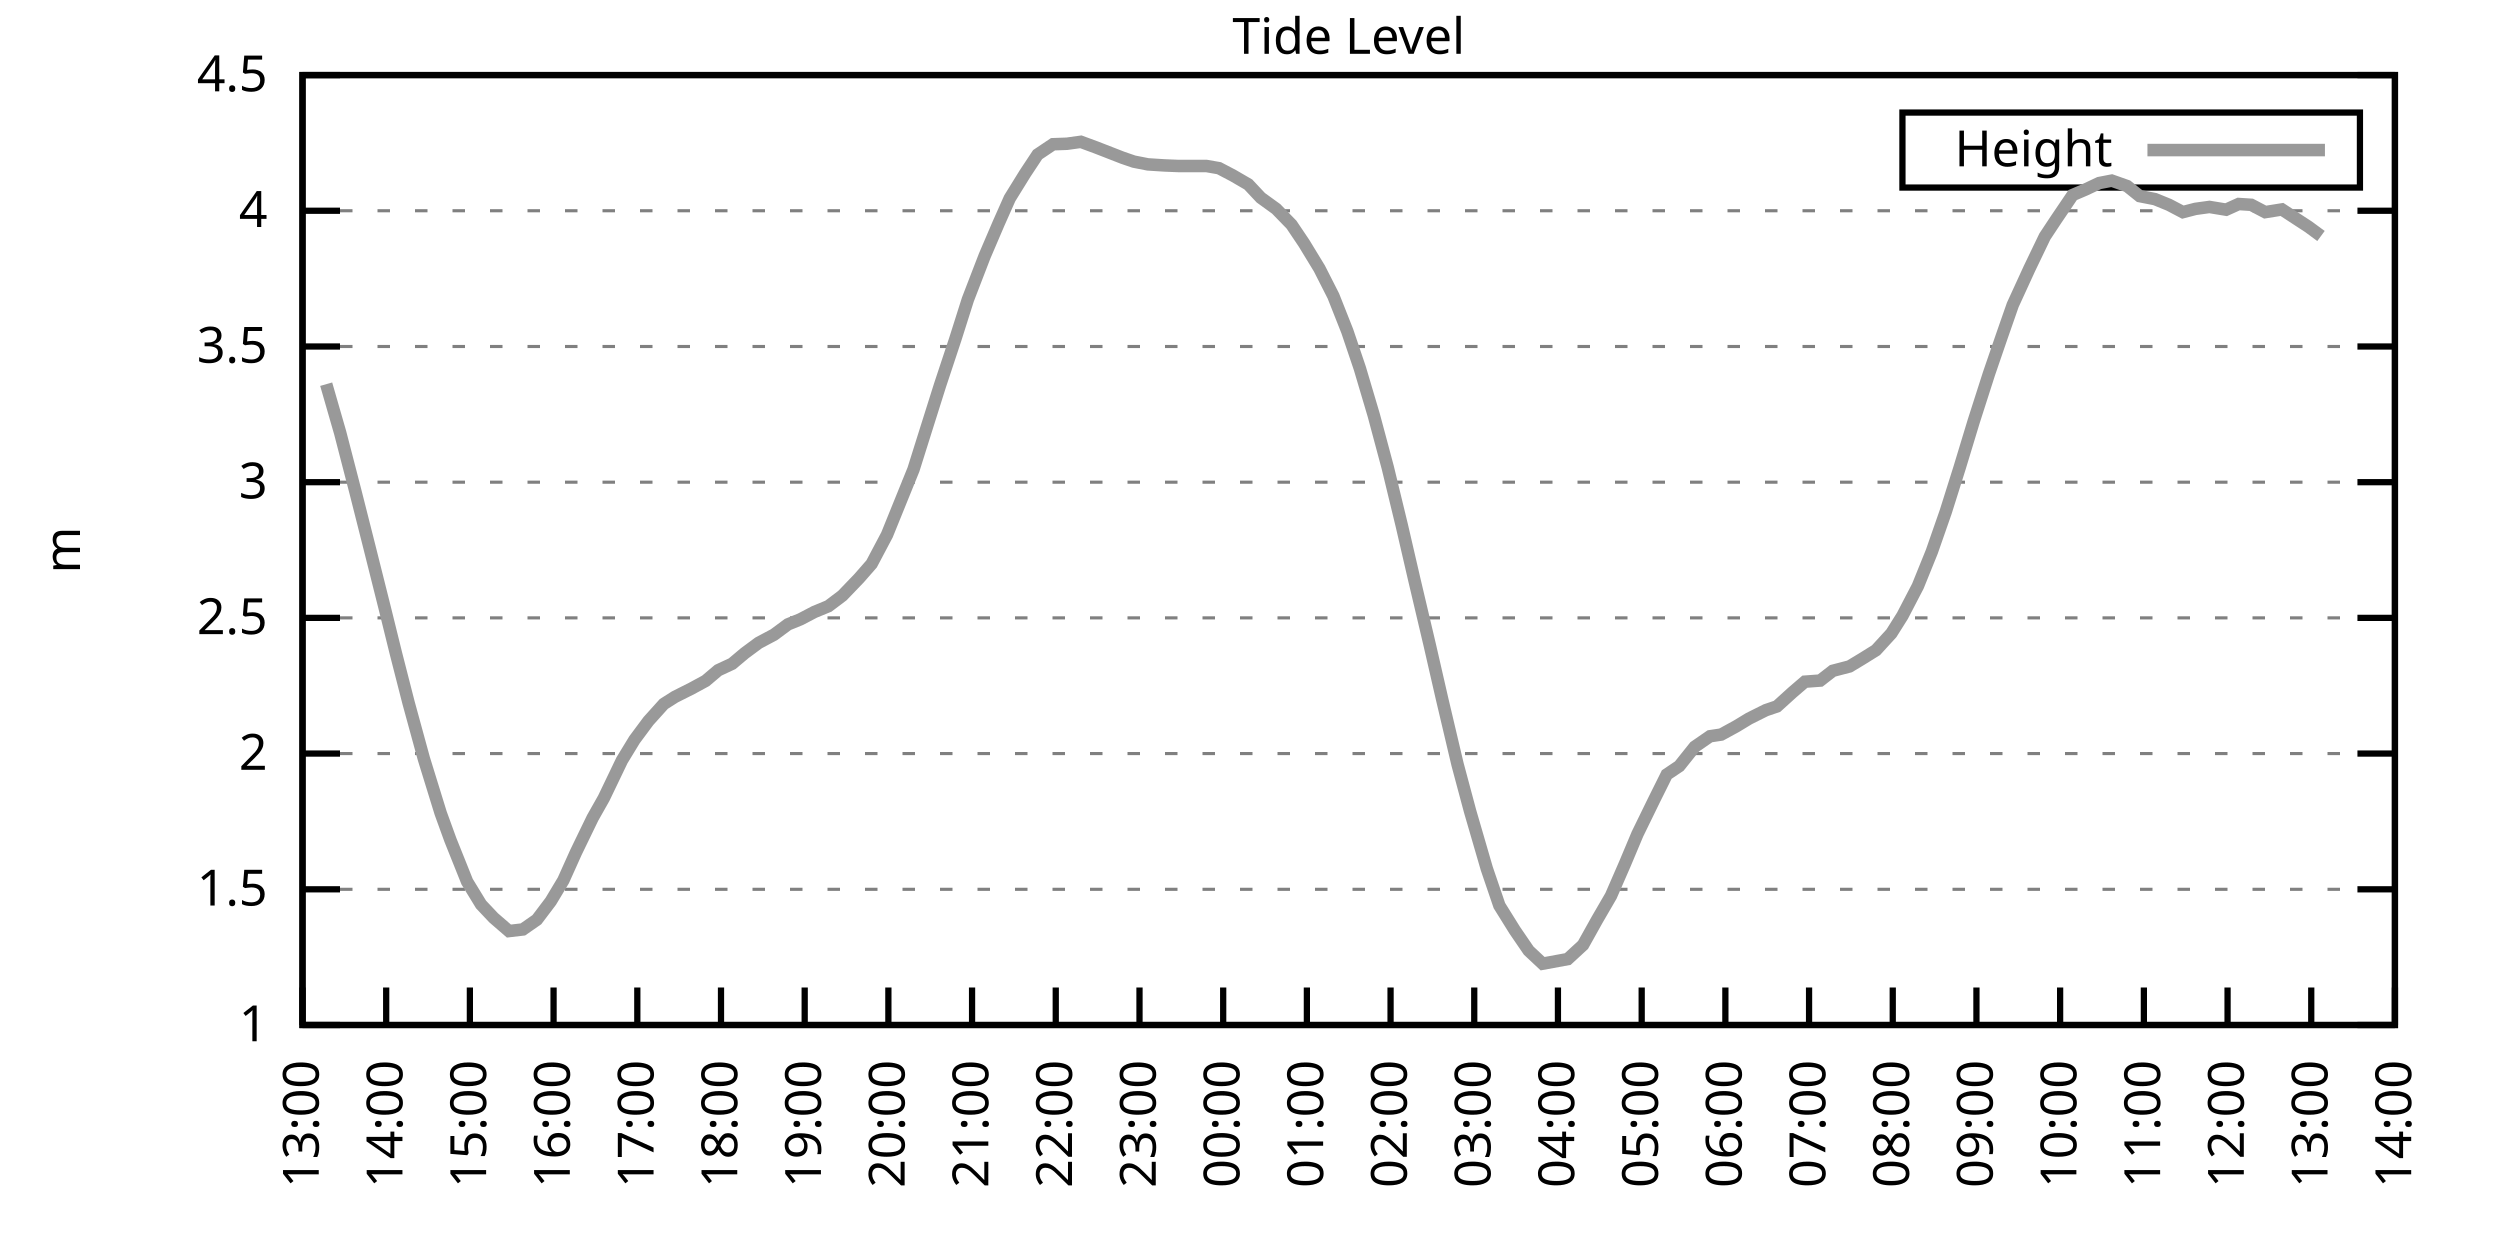
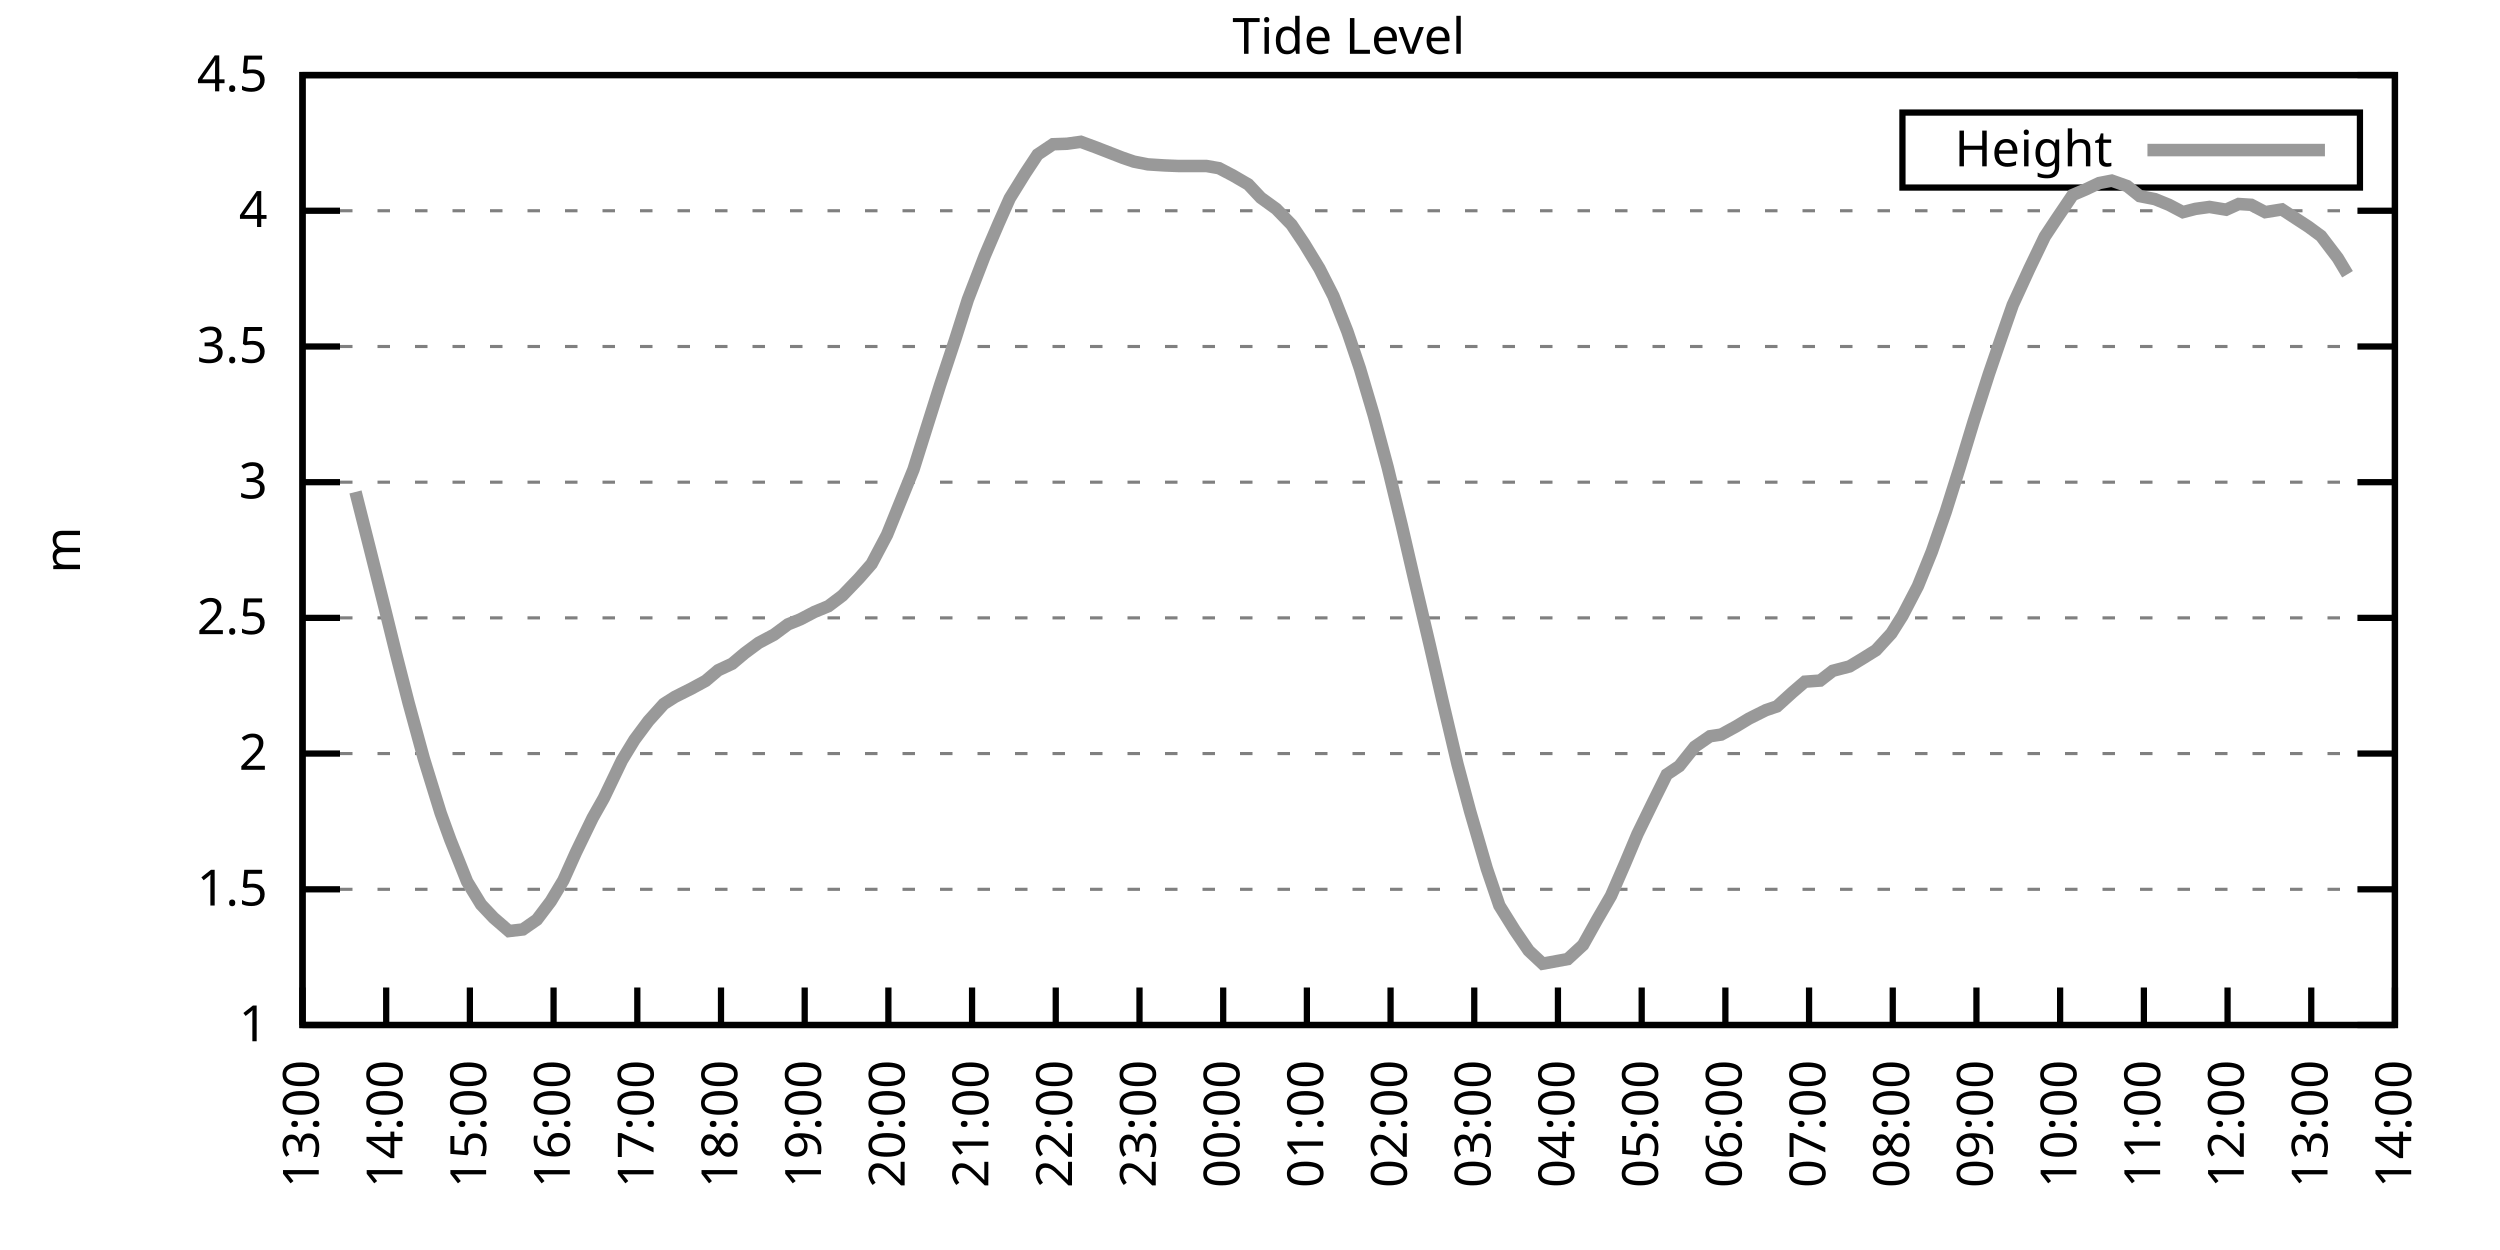
<svg xmlns="http://www.w3.org/2000/svg" xmlns:xlink="http://www.w3.org/1999/xlink" width="400" height="200" viewBox="0 0 400 200">
  <g id="gnuplot_canvas">
    <rect x="0" y="0" width="400" height="200" fill="none" />
    <defs>
      <circle id="gpDot" r="0.5" stroke-width="0.5" stroke="currentColor" />
      <path id="gpPt0" stroke-width="0.333" stroke="currentColor" d="M-1,0 h2 M0,-1 v2" />
      <path id="gpPt1" stroke-width="0.333" stroke="currentColor" d="M-1,-1 L1,1 M1,-1 L-1,1" />
      <path id="gpPt2" stroke-width="0.333" stroke="currentColor" d="M-1,0 L1,0 M0,-1 L0,1 M-1,-1 L1,1 M-1,1 L1,-1" />
      <rect id="gpPt3" stroke-width="0.333" stroke="currentColor" x="-1" y="-1" width="2" height="2" />
      <rect id="gpPt4" stroke-width="0.333" stroke="currentColor" fill="currentColor" x="-1" y="-1" width="2" height="2" />
      <circle id="gpPt5" stroke-width="0.333" stroke="currentColor" cx="0" cy="0" r="1" />
      <use xlink:href="#gpPt5" id="gpPt6" fill="currentColor" stroke="none" />
      <path id="gpPt7" stroke-width="0.333" stroke="currentColor" d="M0,-1.33 L-1.33,0.67 L1.33,0.67 z" />
      <use xlink:href="#gpPt7" id="gpPt8" fill="currentColor" stroke="none" />
      <use xlink:href="#gpPt7" id="gpPt9" stroke="currentColor" transform="rotate(180)" />
      <use xlink:href="#gpPt9" id="gpPt10" fill="currentColor" stroke="none" />
      <use xlink:href="#gpPt3" id="gpPt11" stroke="currentColor" transform="rotate(45)" />
      <use xlink:href="#gpPt11" id="gpPt12" fill="currentColor" stroke="none" />
      <path id="gpPt13" stroke-width="0.333" stroke="currentColor" d="M0,1.330 L1.265,0.411 L0.782,-1.067 L-0.782,-1.076 L-1.265,0.411 z" />
      <use xlink:href="#gpPt13" id="gpPt14" fill="currentColor" stroke="none" />
      <filter id="textbox" filterUnits="objectBoundingBox" x="0" y="0" height="1" width="1">
        <feFlood flood-color="white" flood-opacity="1" result="bgnd" />
        <feComposite in="SourceGraphic" in2="bgnd" operator="atop" />
      </filter>
      <filter id="greybox" filterUnits="objectBoundingBox" x="0" y="0" height="1" width="1">
        <feFlood flood-color="lightgrey" flood-opacity="1" result="grey" />
        <feComposite in="SourceGraphic" in2="grey" operator="atop" />
      </filter>
    </defs>
    <g fill="none" color="white" stroke="currentColor" stroke-width="1.00" stroke-linecap="butt" stroke-linejoin="miter">
</g>
    <g fill="none" color="black" stroke="currentColor" stroke-width="1.00" stroke-linecap="butt" stroke-linejoin="miter">
      <g stroke="none" shape-rendering="crispEdges">
        <polygon fill="rgb(255, 255, 255)" points="48.40,164.00 383.18,164.00 383.18,12.02 48.40,12.02 " />
      </g>
    </g>
    <g fill="none" color="black" stroke="currentColor" stroke-width="1.00" stroke-linecap="butt" stroke-linejoin="miter">
</g>
    <g fill="none" color="black" stroke="black" stroke-width="0.50" stroke-linecap="butt" stroke-linejoin="miter">
</g>
    <g fill="none" color="gray" stroke="currentColor" stroke-width="0.50" stroke-linecap="butt" stroke-linejoin="miter">
      <path stroke="gray" stroke-dasharray="2,4" class="gridline" d="M48.40,164.00 L383.19,164.00  " />
    </g>
    <g fill="none" color="gray" stroke="gray" stroke-width="1.00" stroke-linecap="butt" stroke-linejoin="miter">
</g>
    <g fill="none" color="black" stroke="currentColor" stroke-width="1.00" stroke-linecap="butt" stroke-linejoin="miter">
      <path stroke="black" d="M48.40,164.00 L54.40,164.00 M383.19,164.00 L377.19,164.00  " />
      <g transform="translate(42.80,166.60)" stroke="none" fill="black" font-family="Sans" font-size="8.00" text-anchor="end">
        <text>
          <tspan font-family="Sans"> 1</tspan>
        </text>
      </g>
    </g>
    <g fill="none" color="black" stroke="currentColor" stroke-width="1.00" stroke-linecap="butt" stroke-linejoin="miter">
</g>
    <g fill="none" color="black" stroke="black" stroke-width="0.50" stroke-linecap="butt" stroke-linejoin="miter">
</g>
    <g fill="none" color="gray" stroke="currentColor" stroke-width="0.50" stroke-linecap="butt" stroke-linejoin="miter">
      <path stroke="gray" stroke-dasharray="2,4" class="gridline" d="M48.40,142.29 L383.19,142.29  " />
    </g>
    <g fill="none" color="gray" stroke="gray" stroke-width="1.00" stroke-linecap="butt" stroke-linejoin="miter">
</g>
    <g fill="none" color="black" stroke="currentColor" stroke-width="1.00" stroke-linecap="butt" stroke-linejoin="miter">
      <path stroke="black" d="M48.40,142.29 L54.40,142.29 M383.19,142.29 L377.19,142.29  " />
      <g transform="translate(42.80,144.89)" stroke="none" fill="black" font-family="Sans" font-size="8.00" text-anchor="end">
        <text>
          <tspan font-family="Sans"> 1.5</tspan>
        </text>
      </g>
    </g>
    <g fill="none" color="black" stroke="currentColor" stroke-width="1.00" stroke-linecap="butt" stroke-linejoin="miter">
</g>
    <g fill="none" color="black" stroke="black" stroke-width="0.50" stroke-linecap="butt" stroke-linejoin="miter">
</g>
    <g fill="none" color="gray" stroke="currentColor" stroke-width="0.50" stroke-linecap="butt" stroke-linejoin="miter">
      <path stroke="gray" stroke-dasharray="2,4" class="gridline" d="M48.40,120.57 L383.19,120.57  " />
    </g>
    <g fill="none" color="gray" stroke="gray" stroke-width="1.00" stroke-linecap="butt" stroke-linejoin="miter">
</g>
    <g fill="none" color="black" stroke="currentColor" stroke-width="1.00" stroke-linecap="butt" stroke-linejoin="miter">
      <path stroke="black" d="M48.40,120.57 L54.40,120.57 M383.19,120.57 L377.19,120.57  " />
      <g transform="translate(42.80,123.17)" stroke="none" fill="black" font-family="Sans" font-size="8.00" text-anchor="end">
        <text>
          <tspan font-family="Sans"> 2</tspan>
        </text>
      </g>
    </g>
    <g fill="none" color="black" stroke="currentColor" stroke-width="1.00" stroke-linecap="butt" stroke-linejoin="miter">
</g>
    <g fill="none" color="black" stroke="black" stroke-width="0.50" stroke-linecap="butt" stroke-linejoin="miter">
</g>
    <g fill="none" color="gray" stroke="currentColor" stroke-width="0.50" stroke-linecap="butt" stroke-linejoin="miter">
      <path stroke="gray" stroke-dasharray="2,4" class="gridline" d="M48.40,98.86 L383.19,98.86  " />
    </g>
    <g fill="none" color="gray" stroke="gray" stroke-width="1.00" stroke-linecap="butt" stroke-linejoin="miter">
</g>
    <g fill="none" color="black" stroke="currentColor" stroke-width="1.00" stroke-linecap="butt" stroke-linejoin="miter">
      <path stroke="black" d="M48.40,98.86 L54.40,98.86 M383.19,98.86 L377.19,98.86  " />
      <g transform="translate(42.80,101.46)" stroke="none" fill="black" font-family="Sans" font-size="8.00" text-anchor="end">
        <text>
          <tspan font-family="Sans"> 2.5</tspan>
        </text>
      </g>
    </g>
    <g fill="none" color="black" stroke="currentColor" stroke-width="1.00" stroke-linecap="butt" stroke-linejoin="miter">
</g>
    <g fill="none" color="black" stroke="black" stroke-width="0.50" stroke-linecap="butt" stroke-linejoin="miter">
</g>
    <g fill="none" color="gray" stroke="currentColor" stroke-width="0.50" stroke-linecap="butt" stroke-linejoin="miter">
      <path stroke="gray" stroke-dasharray="2,4" class="gridline" d="M48.40,77.15 L383.19,77.15  " />
    </g>
    <g fill="none" color="gray" stroke="gray" stroke-width="1.00" stroke-linecap="butt" stroke-linejoin="miter">
</g>
    <g fill="none" color="black" stroke="currentColor" stroke-width="1.00" stroke-linecap="butt" stroke-linejoin="miter">
      <path stroke="black" d="M48.40,77.15 L54.40,77.15 M383.19,77.15 L377.19,77.15  " />
      <g transform="translate(42.80,79.75)" stroke="none" fill="black" font-family="Sans" font-size="8.00" text-anchor="end">
        <text>
          <tspan font-family="Sans"> 3</tspan>
        </text>
      </g>
    </g>
    <g fill="none" color="black" stroke="currentColor" stroke-width="1.00" stroke-linecap="butt" stroke-linejoin="miter">
</g>
    <g fill="none" color="black" stroke="black" stroke-width="0.50" stroke-linecap="butt" stroke-linejoin="miter">
</g>
    <g fill="none" color="gray" stroke="currentColor" stroke-width="0.50" stroke-linecap="butt" stroke-linejoin="miter">
      <path stroke="gray" stroke-dasharray="2,4" class="gridline" d="M48.40,55.44 L383.19,55.44  " />
    </g>
    <g fill="none" color="gray" stroke="gray" stroke-width="1.00" stroke-linecap="butt" stroke-linejoin="miter">
</g>
    <g fill="none" color="black" stroke="currentColor" stroke-width="1.00" stroke-linecap="butt" stroke-linejoin="miter">
      <path stroke="black" d="M48.40,55.44 L54.40,55.44 M383.19,55.44 L377.19,55.44  " />
      <g transform="translate(42.80,58.04)" stroke="none" fill="black" font-family="Sans" font-size="8.00" text-anchor="end">
        <text>
          <tspan font-family="Sans"> 3.5</tspan>
        </text>
      </g>
    </g>
    <g fill="none" color="black" stroke="currentColor" stroke-width="1.00" stroke-linecap="butt" stroke-linejoin="miter">
</g>
    <g fill="none" color="black" stroke="black" stroke-width="0.50" stroke-linecap="butt" stroke-linejoin="miter">
</g>
    <g fill="none" color="gray" stroke="currentColor" stroke-width="0.50" stroke-linecap="butt" stroke-linejoin="miter">
      <path stroke="gray" stroke-dasharray="2,4" class="gridline" d="M48.40,33.72 L383.19,33.72  " />
    </g>
    <g fill="none" color="gray" stroke="gray" stroke-width="1.00" stroke-linecap="butt" stroke-linejoin="miter">
</g>
    <g fill="none" color="black" stroke="currentColor" stroke-width="1.00" stroke-linecap="butt" stroke-linejoin="miter">
      <path stroke="black" d="M48.40,33.72 L54.40,33.72 M383.19,33.72 L377.19,33.72  " />
      <g transform="translate(42.80,36.32)" stroke="none" fill="black" font-family="Sans" font-size="8.00" text-anchor="end">
        <text>
          <tspan font-family="Sans"> 4</tspan>
        </text>
      </g>
    </g>
    <g fill="none" color="black" stroke="currentColor" stroke-width="1.00" stroke-linecap="butt" stroke-linejoin="miter">
</g>
    <g fill="none" color="black" stroke="black" stroke-width="0.50" stroke-linecap="butt" stroke-linejoin="miter">
</g>
    <g fill="none" color="gray" stroke="currentColor" stroke-width="0.50" stroke-linecap="butt" stroke-linejoin="miter">
      <path stroke="gray" stroke-dasharray="2,4" class="gridline" d="M48.40,12.01 L383.19,12.01  " />
    </g>
    <g fill="none" color="gray" stroke="gray" stroke-width="1.00" stroke-linecap="butt" stroke-linejoin="miter">
</g>
    <g fill="none" color="black" stroke="currentColor" stroke-width="1.00" stroke-linecap="butt" stroke-linejoin="miter">
      <path stroke="black" d="M48.40,12.01 L54.40,12.01 M383.19,12.01 L377.19,12.01  " />
      <g transform="translate(42.80,14.61)" stroke="none" fill="black" font-family="Sans" font-size="8.00" text-anchor="end">
        <text>
          <tspan font-family="Sans"> 4.5</tspan>
        </text>
      </g>
    </g>
    <g fill="none" color="black" stroke="currentColor" stroke-width="1.00" stroke-linecap="butt" stroke-linejoin="miter">
      <path stroke="black" d="M48.40,164.00 L48.40,158.00  " />
      <g transform="translate(51.00,169.60) rotate(270.00)" stroke="none" fill="black" font-family="Sans" font-size="8.00" text-anchor="end">
        <text>
          <tspan font-family="Sans">13:00</tspan>
        </text>
      </g>
    </g>
    <g fill="none" color="black" stroke="currentColor" stroke-width="1.00" stroke-linecap="butt" stroke-linejoin="miter">
      <path stroke="black" d="M61.79,164.00 L61.79,158.00  " />
      <g transform="translate(64.39,169.60) rotate(270.00)" stroke="none" fill="black" font-family="Sans" font-size="8.00" text-anchor="end">
        <text>
          <tspan font-family="Sans">14:00</tspan>
        </text>
      </g>
    </g>
    <g fill="none" color="black" stroke="currentColor" stroke-width="1.00" stroke-linecap="butt" stroke-linejoin="miter">
      <path stroke="black" d="M75.18,164.00 L75.18,158.00  " />
      <g transform="translate(77.78,169.60) rotate(270.00)" stroke="none" fill="black" font-family="Sans" font-size="8.00" text-anchor="end">
        <text>
          <tspan font-family="Sans">15:00</tspan>
        </text>
      </g>
    </g>
    <g fill="none" color="black" stroke="currentColor" stroke-width="1.00" stroke-linecap="butt" stroke-linejoin="miter">
      <path stroke="black" d="M88.57,164.00 L88.57,158.00  " />
      <g transform="translate(91.17,169.60) rotate(270.00)" stroke="none" fill="black" font-family="Sans" font-size="8.00" text-anchor="end">
        <text>
          <tspan font-family="Sans">16:00</tspan>
        </text>
      </g>
    </g>
    <g fill="none" color="black" stroke="currentColor" stroke-width="1.00" stroke-linecap="butt" stroke-linejoin="miter">
      <path stroke="black" d="M101.97,164.00 L101.97,158.00  " />
      <g transform="translate(104.57,169.60) rotate(270.00)" stroke="none" fill="black" font-family="Sans" font-size="8.00" text-anchor="end">
        <text>
          <tspan font-family="Sans">17:00</tspan>
        </text>
      </g>
    </g>
    <g fill="none" color="black" stroke="currentColor" stroke-width="1.00" stroke-linecap="butt" stroke-linejoin="miter">
      <path stroke="black" d="M115.36,164.00 L115.36,158.00  " />
      <g transform="translate(117.96,169.60) rotate(270.00)" stroke="none" fill="black" font-family="Sans" font-size="8.00" text-anchor="end">
        <text>
          <tspan font-family="Sans">18:00</tspan>
        </text>
      </g>
    </g>
    <g fill="none" color="black" stroke="currentColor" stroke-width="1.00" stroke-linecap="butt" stroke-linejoin="miter">
      <path stroke="black" d="M128.75,164.00 L128.75,158.00  " />
      <g transform="translate(131.35,169.60) rotate(270.00)" stroke="none" fill="black" font-family="Sans" font-size="8.00" text-anchor="end">
        <text>
          <tspan font-family="Sans">19:00</tspan>
        </text>
      </g>
    </g>
    <g fill="none" color="black" stroke="currentColor" stroke-width="1.00" stroke-linecap="butt" stroke-linejoin="miter">
      <path stroke="black" d="M142.14,164.00 L142.14,158.00  " />
      <g transform="translate(144.74,169.60) rotate(270.00)" stroke="none" fill="black" font-family="Sans" font-size="8.00" text-anchor="end">
        <text>
          <tspan font-family="Sans">20:00</tspan>
        </text>
      </g>
    </g>
    <g fill="none" color="black" stroke="currentColor" stroke-width="1.00" stroke-linecap="butt" stroke-linejoin="miter">
      <path stroke="black" d="M155.53,164.00 L155.53,158.00  " />
      <g transform="translate(158.13,169.60) rotate(270.00)" stroke="none" fill="black" font-family="Sans" font-size="8.00" text-anchor="end">
        <text>
          <tspan font-family="Sans">21:00</tspan>
        </text>
      </g>
    </g>
    <g fill="none" color="black" stroke="currentColor" stroke-width="1.00" stroke-linecap="butt" stroke-linejoin="miter">
      <path stroke="black" d="M168.92,164.00 L168.92,158.00  " />
      <g transform="translate(171.52,169.60) rotate(270.00)" stroke="none" fill="black" font-family="Sans" font-size="8.00" text-anchor="end">
        <text>
          <tspan font-family="Sans">22:00</tspan>
        </text>
      </g>
    </g>
    <g fill="none" color="black" stroke="currentColor" stroke-width="1.00" stroke-linecap="butt" stroke-linejoin="miter">
      <path stroke="black" d="M182.32,164.00 L182.32,158.00  " />
      <g transform="translate(184.92,169.60) rotate(270.00)" stroke="none" fill="black" font-family="Sans" font-size="8.00" text-anchor="end">
        <text>
          <tspan font-family="Sans">23:00</tspan>
        </text>
      </g>
    </g>
    <g fill="none" color="black" stroke="currentColor" stroke-width="1.00" stroke-linecap="butt" stroke-linejoin="miter">
      <path stroke="black" d="M195.71,164.00 L195.71,158.00  " />
      <g transform="translate(198.31,169.60) rotate(270.00)" stroke="none" fill="black" font-family="Sans" font-size="8.00" text-anchor="end">
        <text>
          <tspan font-family="Sans">00:00</tspan>
        </text>
      </g>
    </g>
    <g fill="none" color="black" stroke="currentColor" stroke-width="1.00" stroke-linecap="butt" stroke-linejoin="miter">
      <path stroke="black" d="M209.10,164.00 L209.10,158.00  " />
      <g transform="translate(211.70,169.60) rotate(270.00)" stroke="none" fill="black" font-family="Sans" font-size="8.00" text-anchor="end">
        <text>
          <tspan font-family="Sans">01:00</tspan>
        </text>
      </g>
    </g>
    <g fill="none" color="black" stroke="currentColor" stroke-width="1.00" stroke-linecap="butt" stroke-linejoin="miter">
      <path stroke="black" d="M222.49,164.00 L222.49,158.00  " />
      <g transform="translate(225.09,169.60) rotate(270.00)" stroke="none" fill="black" font-family="Sans" font-size="8.00" text-anchor="end">
        <text>
          <tspan font-family="Sans">02:00</tspan>
        </text>
      </g>
    </g>
    <g fill="none" color="black" stroke="currentColor" stroke-width="1.00" stroke-linecap="butt" stroke-linejoin="miter">
      <path stroke="black" d="M235.88,164.00 L235.88,158.00  " />
      <g transform="translate(238.48,169.60) rotate(270.00)" stroke="none" fill="black" font-family="Sans" font-size="8.00" text-anchor="end">
        <text>
          <tspan font-family="Sans">03:00</tspan>
        </text>
      </g>
    </g>
    <g fill="none" color="black" stroke="currentColor" stroke-width="1.00" stroke-linecap="butt" stroke-linejoin="miter">
      <path stroke="black" d="M249.27,164.00 L249.27,158.00  " />
      <g transform="translate(251.87,169.60) rotate(270.00)" stroke="none" fill="black" font-family="Sans" font-size="8.00" text-anchor="end">
        <text>
          <tspan font-family="Sans">04:00</tspan>
        </text>
      </g>
    </g>
    <g fill="none" color="black" stroke="currentColor" stroke-width="1.00" stroke-linecap="butt" stroke-linejoin="miter">
      <path stroke="black" d="M262.67,164.00 L262.67,158.00  " />
      <g transform="translate(265.27,169.60) rotate(270.00)" stroke="none" fill="black" font-family="Sans" font-size="8.00" text-anchor="end">
        <text>
          <tspan font-family="Sans">05:00</tspan>
        </text>
      </g>
    </g>
    <g fill="none" color="black" stroke="currentColor" stroke-width="1.00" stroke-linecap="butt" stroke-linejoin="miter">
      <path stroke="black" d="M276.06,164.00 L276.06,158.00  " />
      <g transform="translate(278.66,169.60) rotate(270.00)" stroke="none" fill="black" font-family="Sans" font-size="8.00" text-anchor="end">
        <text>
          <tspan font-family="Sans">06:00</tspan>
        </text>
      </g>
    </g>
    <g fill="none" color="black" stroke="currentColor" stroke-width="1.00" stroke-linecap="butt" stroke-linejoin="miter">
      <path stroke="black" d="M289.45,164.00 L289.45,158.00  " />
      <g transform="translate(292.05,169.60) rotate(270.00)" stroke="none" fill="black" font-family="Sans" font-size="8.00" text-anchor="end">
        <text>
          <tspan font-family="Sans">07:00</tspan>
        </text>
      </g>
    </g>
    <g fill="none" color="black" stroke="currentColor" stroke-width="1.00" stroke-linecap="butt" stroke-linejoin="miter">
      <path stroke="black" d="M302.84,164.00 L302.84,158.00  " />
      <g transform="translate(305.44,169.60) rotate(270.00)" stroke="none" fill="black" font-family="Sans" font-size="8.00" text-anchor="end">
        <text>
          <tspan font-family="Sans">08:00</tspan>
        </text>
      </g>
    </g>
    <g fill="none" color="black" stroke="currentColor" stroke-width="1.00" stroke-linecap="butt" stroke-linejoin="miter">
      <path stroke="black" d="M316.23,164.00 L316.23,158.00  " />
      <g transform="translate(318.83,169.60) rotate(270.00)" stroke="none" fill="black" font-family="Sans" font-size="8.00" text-anchor="end">
        <text>
          <tspan font-family="Sans">09:00</tspan>
        </text>
      </g>
    </g>
    <g fill="none" color="black" stroke="currentColor" stroke-width="1.00" stroke-linecap="butt" stroke-linejoin="miter">
      <path stroke="black" d="M329.62,164.00 L329.62,158.00  " />
      <g transform="translate(332.22,169.60) rotate(270.00)" stroke="none" fill="black" font-family="Sans" font-size="8.00" text-anchor="end">
        <text>
          <tspan font-family="Sans">10:00</tspan>
        </text>
      </g>
    </g>
    <g fill="none" color="black" stroke="currentColor" stroke-width="1.00" stroke-linecap="butt" stroke-linejoin="miter">
      <path stroke="black" d="M343.02,164.00 L343.02,158.00  " />
      <g transform="translate(345.62,169.60) rotate(270.00)" stroke="none" fill="black" font-family="Sans" font-size="8.00" text-anchor="end">
        <text>
          <tspan font-family="Sans">11:00</tspan>
        </text>
      </g>
    </g>
    <g fill="none" color="black" stroke="currentColor" stroke-width="1.00" stroke-linecap="butt" stroke-linejoin="miter">
      <path stroke="black" d="M356.41,164.00 L356.41,158.00  " />
      <g transform="translate(359.01,169.60) rotate(270.00)" stroke="none" fill="black" font-family="Sans" font-size="8.00" text-anchor="end">
        <text>
          <tspan font-family="Sans">12:00</tspan>
        </text>
      </g>
    </g>
    <g fill="none" color="black" stroke="currentColor" stroke-width="1.00" stroke-linecap="butt" stroke-linejoin="miter">
      <path stroke="black" d="M369.80,164.00 L369.80,158.00  " />
      <g transform="translate(372.40,169.60) rotate(270.00)" stroke="none" fill="black" font-family="Sans" font-size="8.00" text-anchor="end">
        <text>
          <tspan font-family="Sans">13:00</tspan>
        </text>
      </g>
    </g>
    <g fill="none" color="black" stroke="currentColor" stroke-width="1.00" stroke-linecap="butt" stroke-linejoin="miter">
      <path stroke="black" d="M383.19,164.00 L383.19,158.00  " />
      <g transform="translate(385.79,169.60) rotate(270.00)" stroke="none" fill="black" font-family="Sans" font-size="8.00" text-anchor="end">
        <text>
          <tspan font-family="Sans">14:00</tspan>
        </text>
      </g>
    </g>
    <g fill="none" color="black" stroke="currentColor" stroke-width="1.00" stroke-linecap="butt" stroke-linejoin="miter">
</g>
    <g fill="none" color="black" stroke="currentColor" stroke-width="1.00" stroke-linecap="butt" stroke-linejoin="miter">
      <path stroke="black" d="M48.40,12.01 L48.40,164.00 L383.19,164.00 L383.19,12.01 L48.40,12.01 Z  " />
    </g>
    <g fill="none" color="black" stroke="currentColor" stroke-width="1.00" stroke-linecap="butt" stroke-linejoin="miter">
</g>
    <g fill="none" color="black" stroke="currentColor" stroke-width="1.00" stroke-linecap="butt" stroke-linejoin="miter">
      <path stroke="black" d="M304.39,30.01 L304.39,18.01 L377.59,18.01 L377.59,30.01 L304.39,30.01 Z  " />
    </g>
    <g id="Tide_level_plot_1">
      <g fill="none" color="white" stroke="black" stroke-width="2.00" stroke-linecap="butt" stroke-linejoin="miter">
</g>
      <g fill="none" color="black" stroke="currentColor" stroke-width="2.00" stroke-linecap="butt" stroke-linejoin="miter">
        <g transform="translate(337.99,26.61)" stroke="none" fill="black" font-family="Sans" font-size="8.00" text-anchor="end">
          <text>
            <tspan font-family="Sans">Height</tspan>
          </text>
        </g>
      </g>
      <g fill="none" color="black" stroke="currentColor" stroke-width="2.00" stroke-linecap="butt" stroke-linejoin="miter">
-         <path stroke="rgb(153, 153, 153)" d="M343.59,24.01 L371.99,24.01 M52.19,61.47 L54.43,69.25 L56.88,78.71 L59.11,87.53 L61.57,97.34 L63.35,104.55   L65.36,112.41 L67.82,121.40 L70.50,130.08 L72.06,134.38 L74.74,141.07 L76.97,144.72 L78.98,146.85 L81.43,148.97   L83.66,148.71 L85.90,147.15 L88.13,144.20 L90.14,140.85 L92.15,136.38 L94.82,130.87 L96.61,127.70 L99.51,121.66   L101.52,118.36 L103.75,115.36 L106.21,112.63 L107.99,111.50 L110.67,110.15 L112.90,108.94 L114.91,107.24 L117.14,106.20   L119.15,104.51 L121.38,102.86 L123.84,101.55 L126.07,99.90 L128.08,99.08 L130.31,97.91 L132.54,96.99 L134.78,95.30   L137.45,92.52 L139.46,90.22 L141.92,85.57 L146.16,75.11 L148.17,68.72 L150.40,61.65 L152.85,54.26 L154.86,47.92   L157.54,40.97 L159.77,35.76 L161.56,31.73 L164.01,27.77 L166.02,24.73 L168.48,23.08 L170.71,23.00 L172.94,22.69   L175.40,23.60 L179.64,25.25 L181.42,25.86 L183.66,26.30 L186.33,26.47 L188.57,26.56 L191.02,26.56 L193.03,26.56   L195.04,26.91 L197.27,28.08 L199.73,29.51 L201.73,31.64 L204.19,33.42 L206.64,35.94 L208.65,38.93 L211.11,42.97   L213.34,47.36 L215.57,53.00 L217.58,58.95 L219.81,66.47 L222.04,74.80 L224.28,84.05 L226.29,92.74 L228.74,103.12   L230.75,111.89 L233.20,122.27 L235.21,129.78 L237.89,138.99 L239.90,144.89 L242.36,148.84 L244.59,152.10 L246.82,154.19   L250.84,153.45 L253.29,151.19 L255.52,147.19 L257.76,143.33 L259.99,138.21 L262.00,133.43 L264.67,127.96 L266.68,123.92   L268.69,122.57 L271.15,119.49 L273.60,117.80 L275.39,117.53 L277.84,116.19 L279.85,114.97 L282.53,113.63 L284.32,113.02   L286.77,110.80 L288.78,109.07 L291.23,108.89 L293.24,107.33 L295.92,106.63 L297.93,105.42 L300.16,104.03 L302.62,101.34   L304.40,98.51 L306.86,93.78 L309.09,88.27 L311.32,81.88 L313.55,74.80 L315.79,67.42 L318.24,59.78 L320.25,53.92   L322.04,48.79 L324.71,42.97 L327.17,37.85 L328.95,35.16 L331.63,31.20 L333.64,30.34 L335.87,29.29 L337.88,28.90   L340.34,29.77 L342.35,31.38 L344.80,31.86 L347.03,32.77 L349.26,33.94 L351.27,33.42 L353.51,33.11 L356.18,33.55   L358.19,32.64 L360.20,32.77 L362.43,33.94 L365.11,33.51 L366.90,34.68 L369.35,36.28 L371.36,37.76  " />
+         <path stroke="rgb(153, 153, 153)" d="M343.59,24.01 L371.99,24.01 M56.88,78.71 L59.11,87.53 L61.57,97.34 L63.35,104.55 L65.36,112.41 L67.82,121.40   L70.50,130.08 L72.06,134.38 L74.74,141.07 L76.97,144.72 L78.98,146.85 L81.43,148.97 L83.66,148.71 L85.90,147.15   L88.13,144.20 L90.14,140.85 L92.15,136.38 L94.82,130.87 L96.61,127.70 L99.51,121.66 L101.52,118.36 L103.75,115.36   L106.21,112.63 L107.99,111.50 L110.67,110.15 L112.90,108.94 L114.91,107.24 L117.14,106.20 L119.15,104.51 L121.38,102.86   L123.84,101.55 L126.07,99.90 L128.08,99.08 L130.31,97.91 L132.54,96.99 L134.78,95.30 L137.45,92.52 L139.46,90.22   L141.92,85.57 L146.16,75.11 L148.17,68.72 L150.40,61.65 L152.85,54.26 L154.86,47.92 L157.54,40.97 L159.77,35.76   L161.56,31.73 L164.01,27.77 L166.02,24.73 L168.48,23.08 L170.71,23.00 L172.94,22.69 L175.40,23.60 L179.64,25.25   L181.42,25.86 L183.66,26.30 L186.33,26.47 L188.57,26.56 L191.02,26.56 L193.03,26.56 L195.04,26.91 L197.27,28.08   L199.73,29.51 L201.73,31.64 L204.19,33.42 L206.64,35.94 L208.65,38.93 L211.11,42.97 L213.34,47.36 L215.57,53.00   L217.58,58.95 L219.81,66.47 L222.04,74.80 L224.28,84.05 L226.29,92.74 L228.74,103.12 L230.75,111.89 L233.20,122.27   L235.21,129.78 L237.89,138.99 L239.90,144.89 L242.36,148.84 L244.59,152.10 L246.82,154.19 L250.84,153.45 L253.29,151.19   L255.52,147.19 L257.76,143.33 L259.99,138.21 L262.00,133.43 L264.67,127.96 L266.68,123.92 L268.69,122.57 L271.15,119.49   L273.60,117.80 L275.39,117.53 L277.84,116.19 L279.85,114.97 L282.53,113.63 L284.32,113.02 L286.77,110.80 L288.78,109.07   L291.23,108.89 L293.24,107.33 L295.92,106.63 L297.93,105.42 L300.16,104.03 L302.62,101.34 L304.40,98.51 L306.86,93.78   L309.09,88.27 L311.32,81.88 L313.55,74.80 L315.79,67.42 L318.24,59.78 L320.25,53.92 L322.04,48.79 L324.71,42.97   L327.17,37.85 L328.95,35.16 L331.63,31.20 L333.64,30.34 L335.87,29.29 L337.88,28.90 L340.34,29.77 L342.35,31.38   L344.80,31.86 L347.03,32.77 L349.26,33.94 L351.27,33.42 L353.51,33.11 L356.18,33.55 L358.19,32.64 L360.20,32.77   L362.43,33.94 L365.11,33.51 L366.90,34.68 L369.35,36.28 L371.36,37.76 L374.04,41.28 L375.60,43.88  " />
      </g>
    </g>
    <g fill="none" color="black" stroke="currentColor" stroke-width="2.00" stroke-linecap="butt" stroke-linejoin="miter">
</g>
    <g fill="none" color="black" stroke="black" stroke-width="1.00" stroke-linecap="butt" stroke-linejoin="miter">
</g>
    <g fill="none" color="black" stroke="currentColor" stroke-width="1.00" stroke-linecap="butt" stroke-linejoin="miter">
      <path stroke="black" d="M48.40,12.01 L48.40,164.00 L383.19,164.00 L383.19,12.01 L48.40,12.01 Z  " />
      <g transform="translate(12.80,88.01) rotate(270.00)" stroke="none" fill="black" font-family="Sans" font-size="8.00" text-anchor="middle">
        <text>
          <tspan font-family="Sans">m</tspan>
        </text>
      </g>
    </g>
    <g fill="none" color="black" stroke="currentColor" stroke-width="1.00" stroke-linecap="butt" stroke-linejoin="miter">
</g>
    <g fill="none" color="black" stroke="currentColor" stroke-width="1.00" stroke-linecap="butt" stroke-linejoin="miter">
      <g transform="translate(215.79,8.61)" stroke="none" fill="black" font-family="Sans" font-size="8.00" text-anchor="middle">
        <text>
          <tspan font-family="Sans">Tide Level</tspan>
        </text>
      </g>
    </g>
    <g fill="none" color="black" stroke="currentColor" stroke-width="1.00" stroke-linecap="butt" stroke-linejoin="miter">
</g>
  </g>
</svg>
